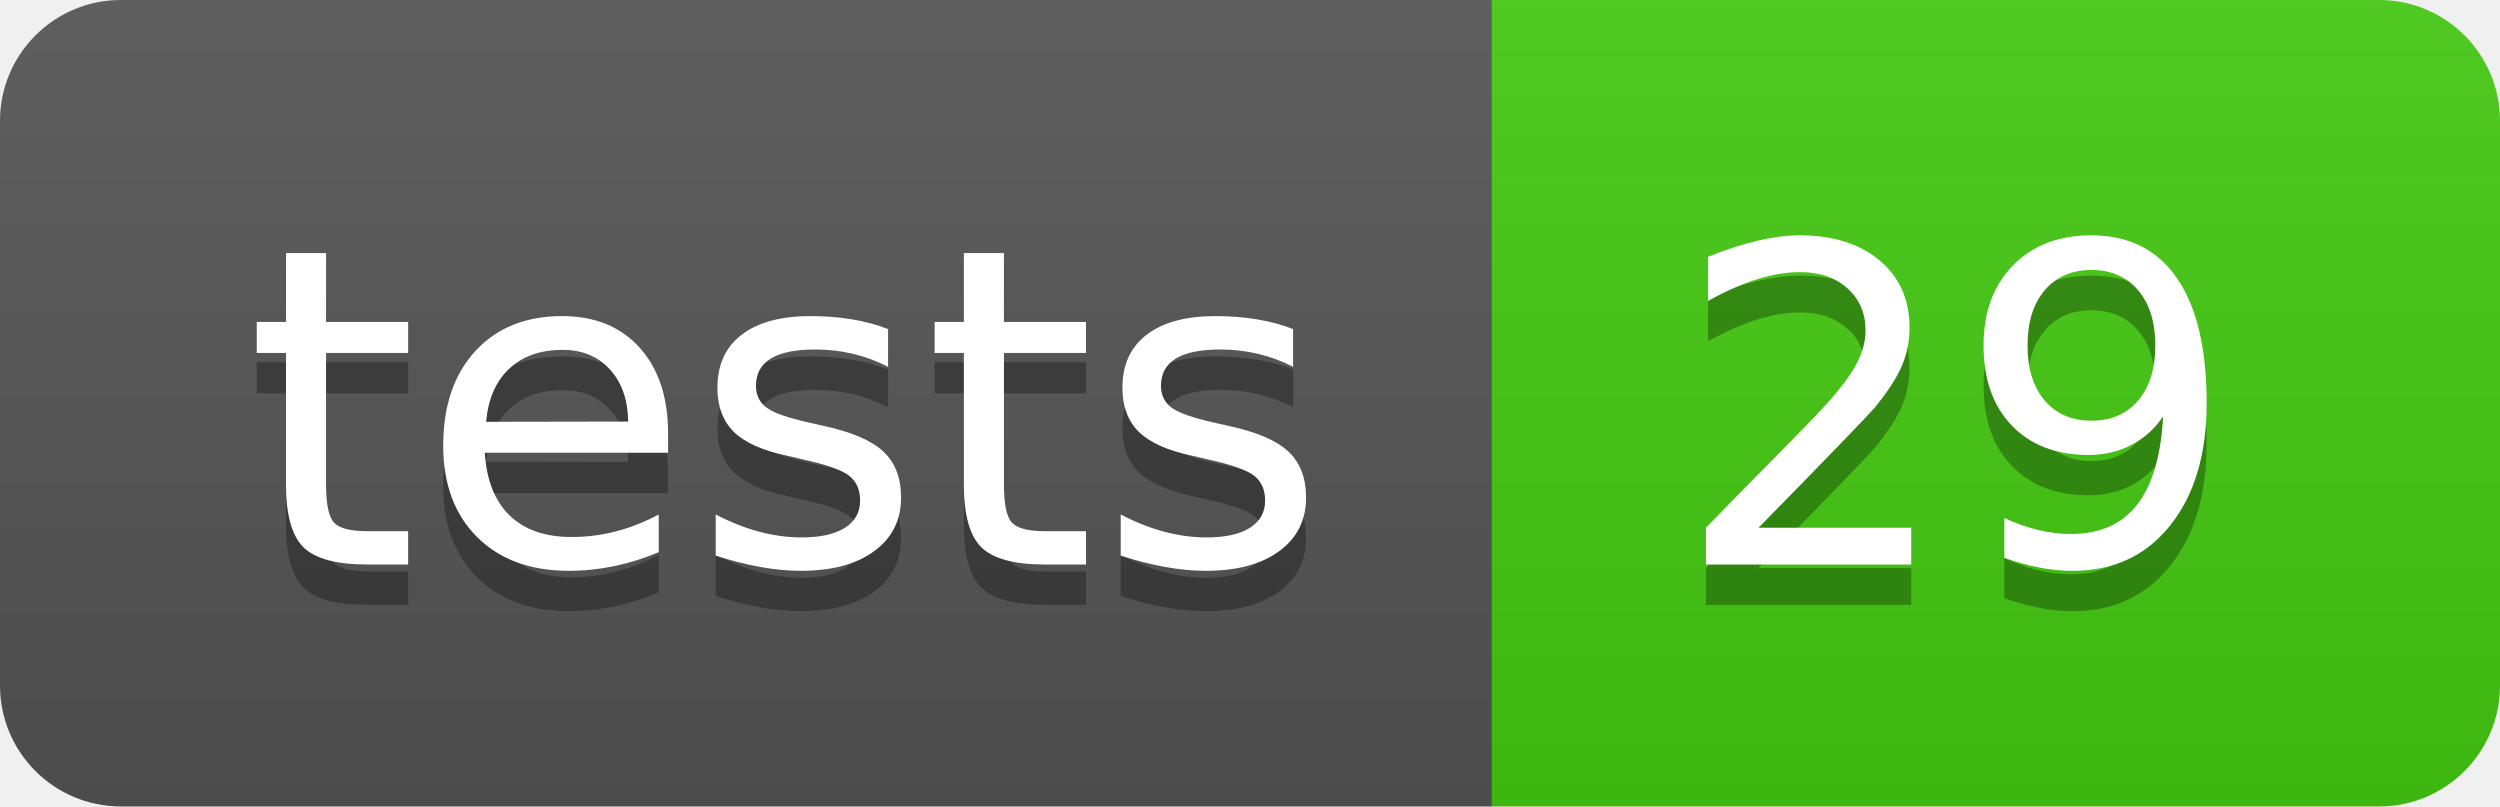
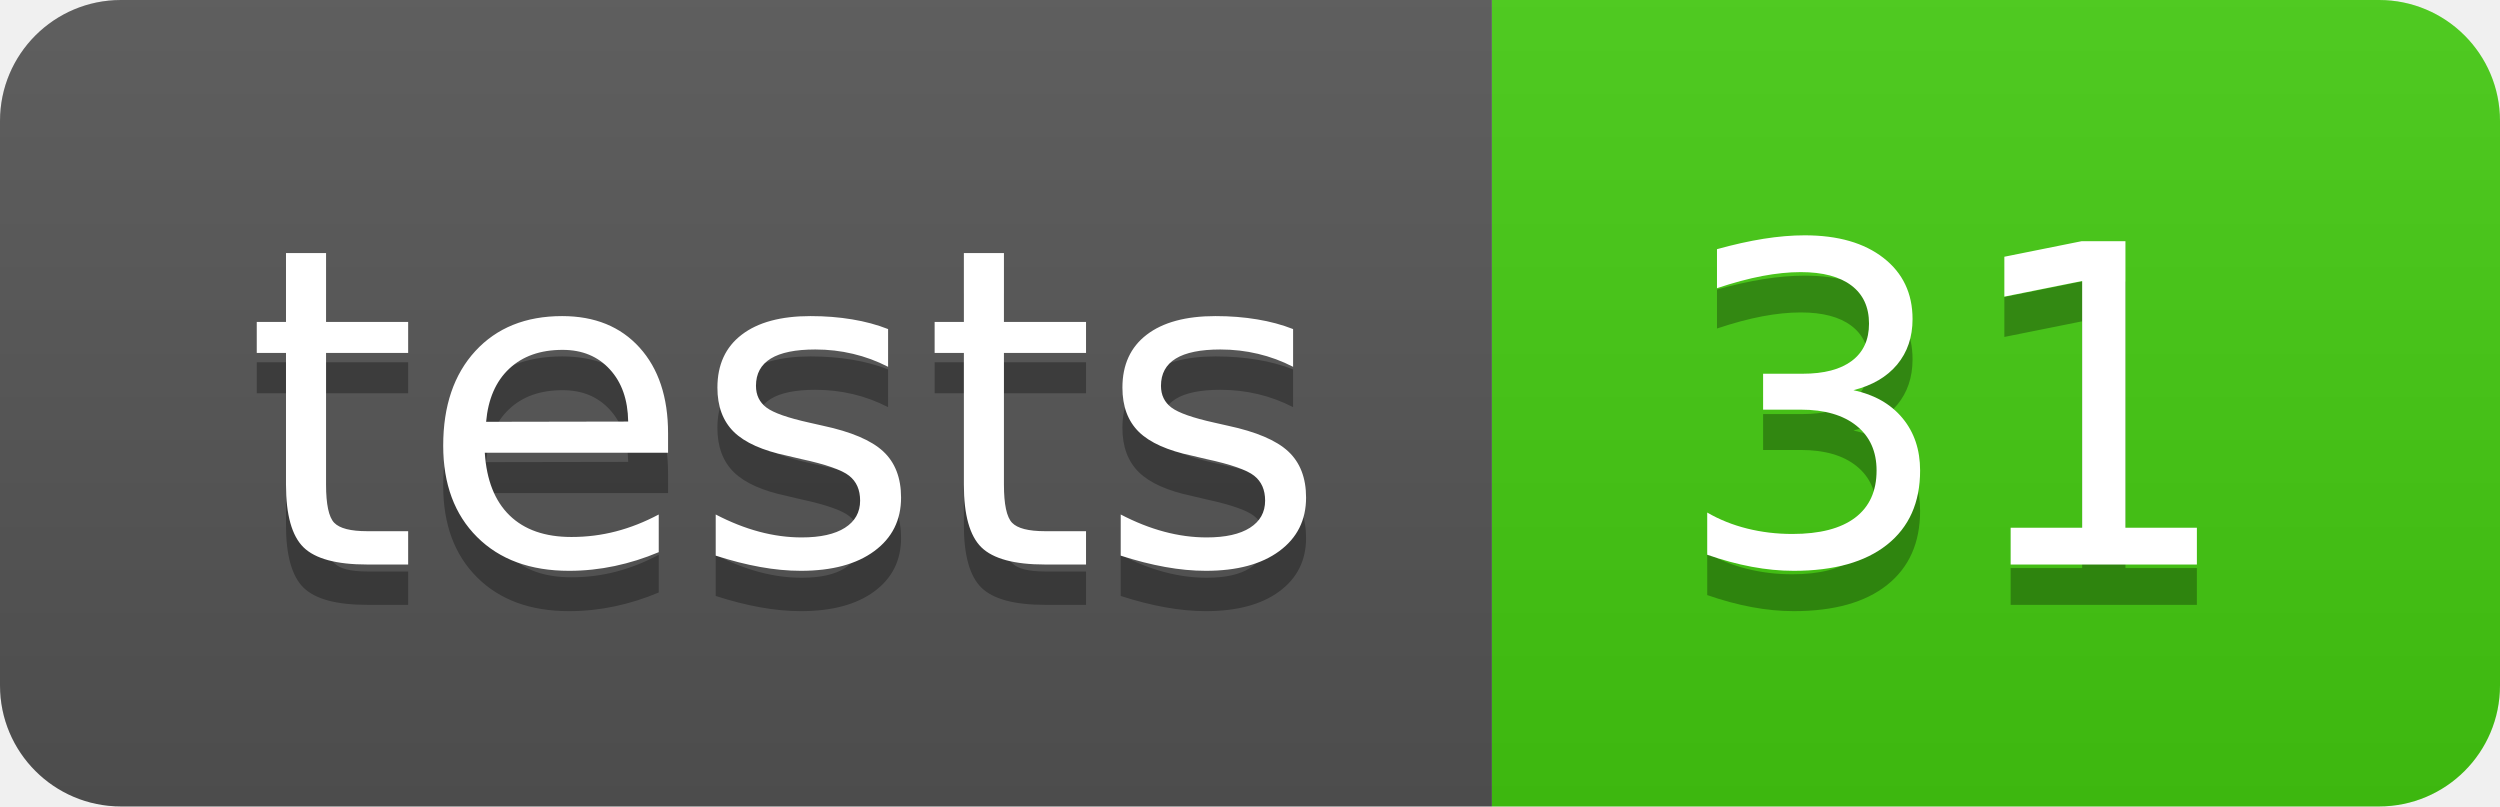
- <svg xmlns="http://www.w3.org/2000/svg" width="62" height="20" role="img" aria-label="tests: 29">
+ <svg xmlns="http://www.w3.org/2000/svg" width="62" height="20" role="img" aria-label="tests: 31">
  <linearGradient id="s" x2="0" y2="100%">
    <stop offset="0" stop-color="#bbb" stop-opacity=".1" />
    <stop offset="1" stop-opacity=".1" />
  </linearGradient>
  <clipPath id="r">
    <rect width="62" height="20" rx="3" fill="#fff" />
  </clipPath>
  <g clip-path="url(#r)">
    <rect width="37" height="20" fill="#555" />
    <rect x="37" width="25" height="20" fill="#4c1" />
    <rect width="62" height="20" fill="url(#s)" />
  </g>
  <g fill="#fff" text-anchor="middle" font-family="Verdana,Geneva,DejaVu Sans,sans-serif" text-rendering="geometricPrecision" font-size="110">
    <text aria-hidden="true" x="195.0" y="150" fill="#010101" fill-opacity=".3" transform="scale(.1)" textLength="270">tests</text>
    <text x="195.0" y="140" transform="scale(.1)" fill="#fff" textLength="270">tests</text>
-     <text aria-hidden="true" x="485.0" y="150" fill="#010101" fill-opacity=".3" transform="scale(.1)" textLength="150">29</text>
-     <text x="485.0" y="140" transform="scale(.1)" fill="#fff" textLength="150">29</text>
+     <text aria-hidden="true" x="485.0" y="150" fill="#010101" fill-opacity=".3" transform="scale(.1)" textLength="150">31</text>
+     <text x="485.0" y="140" transform="scale(.1)" fill="#fff" textLength="150">31</text>
  </g>
</svg>
